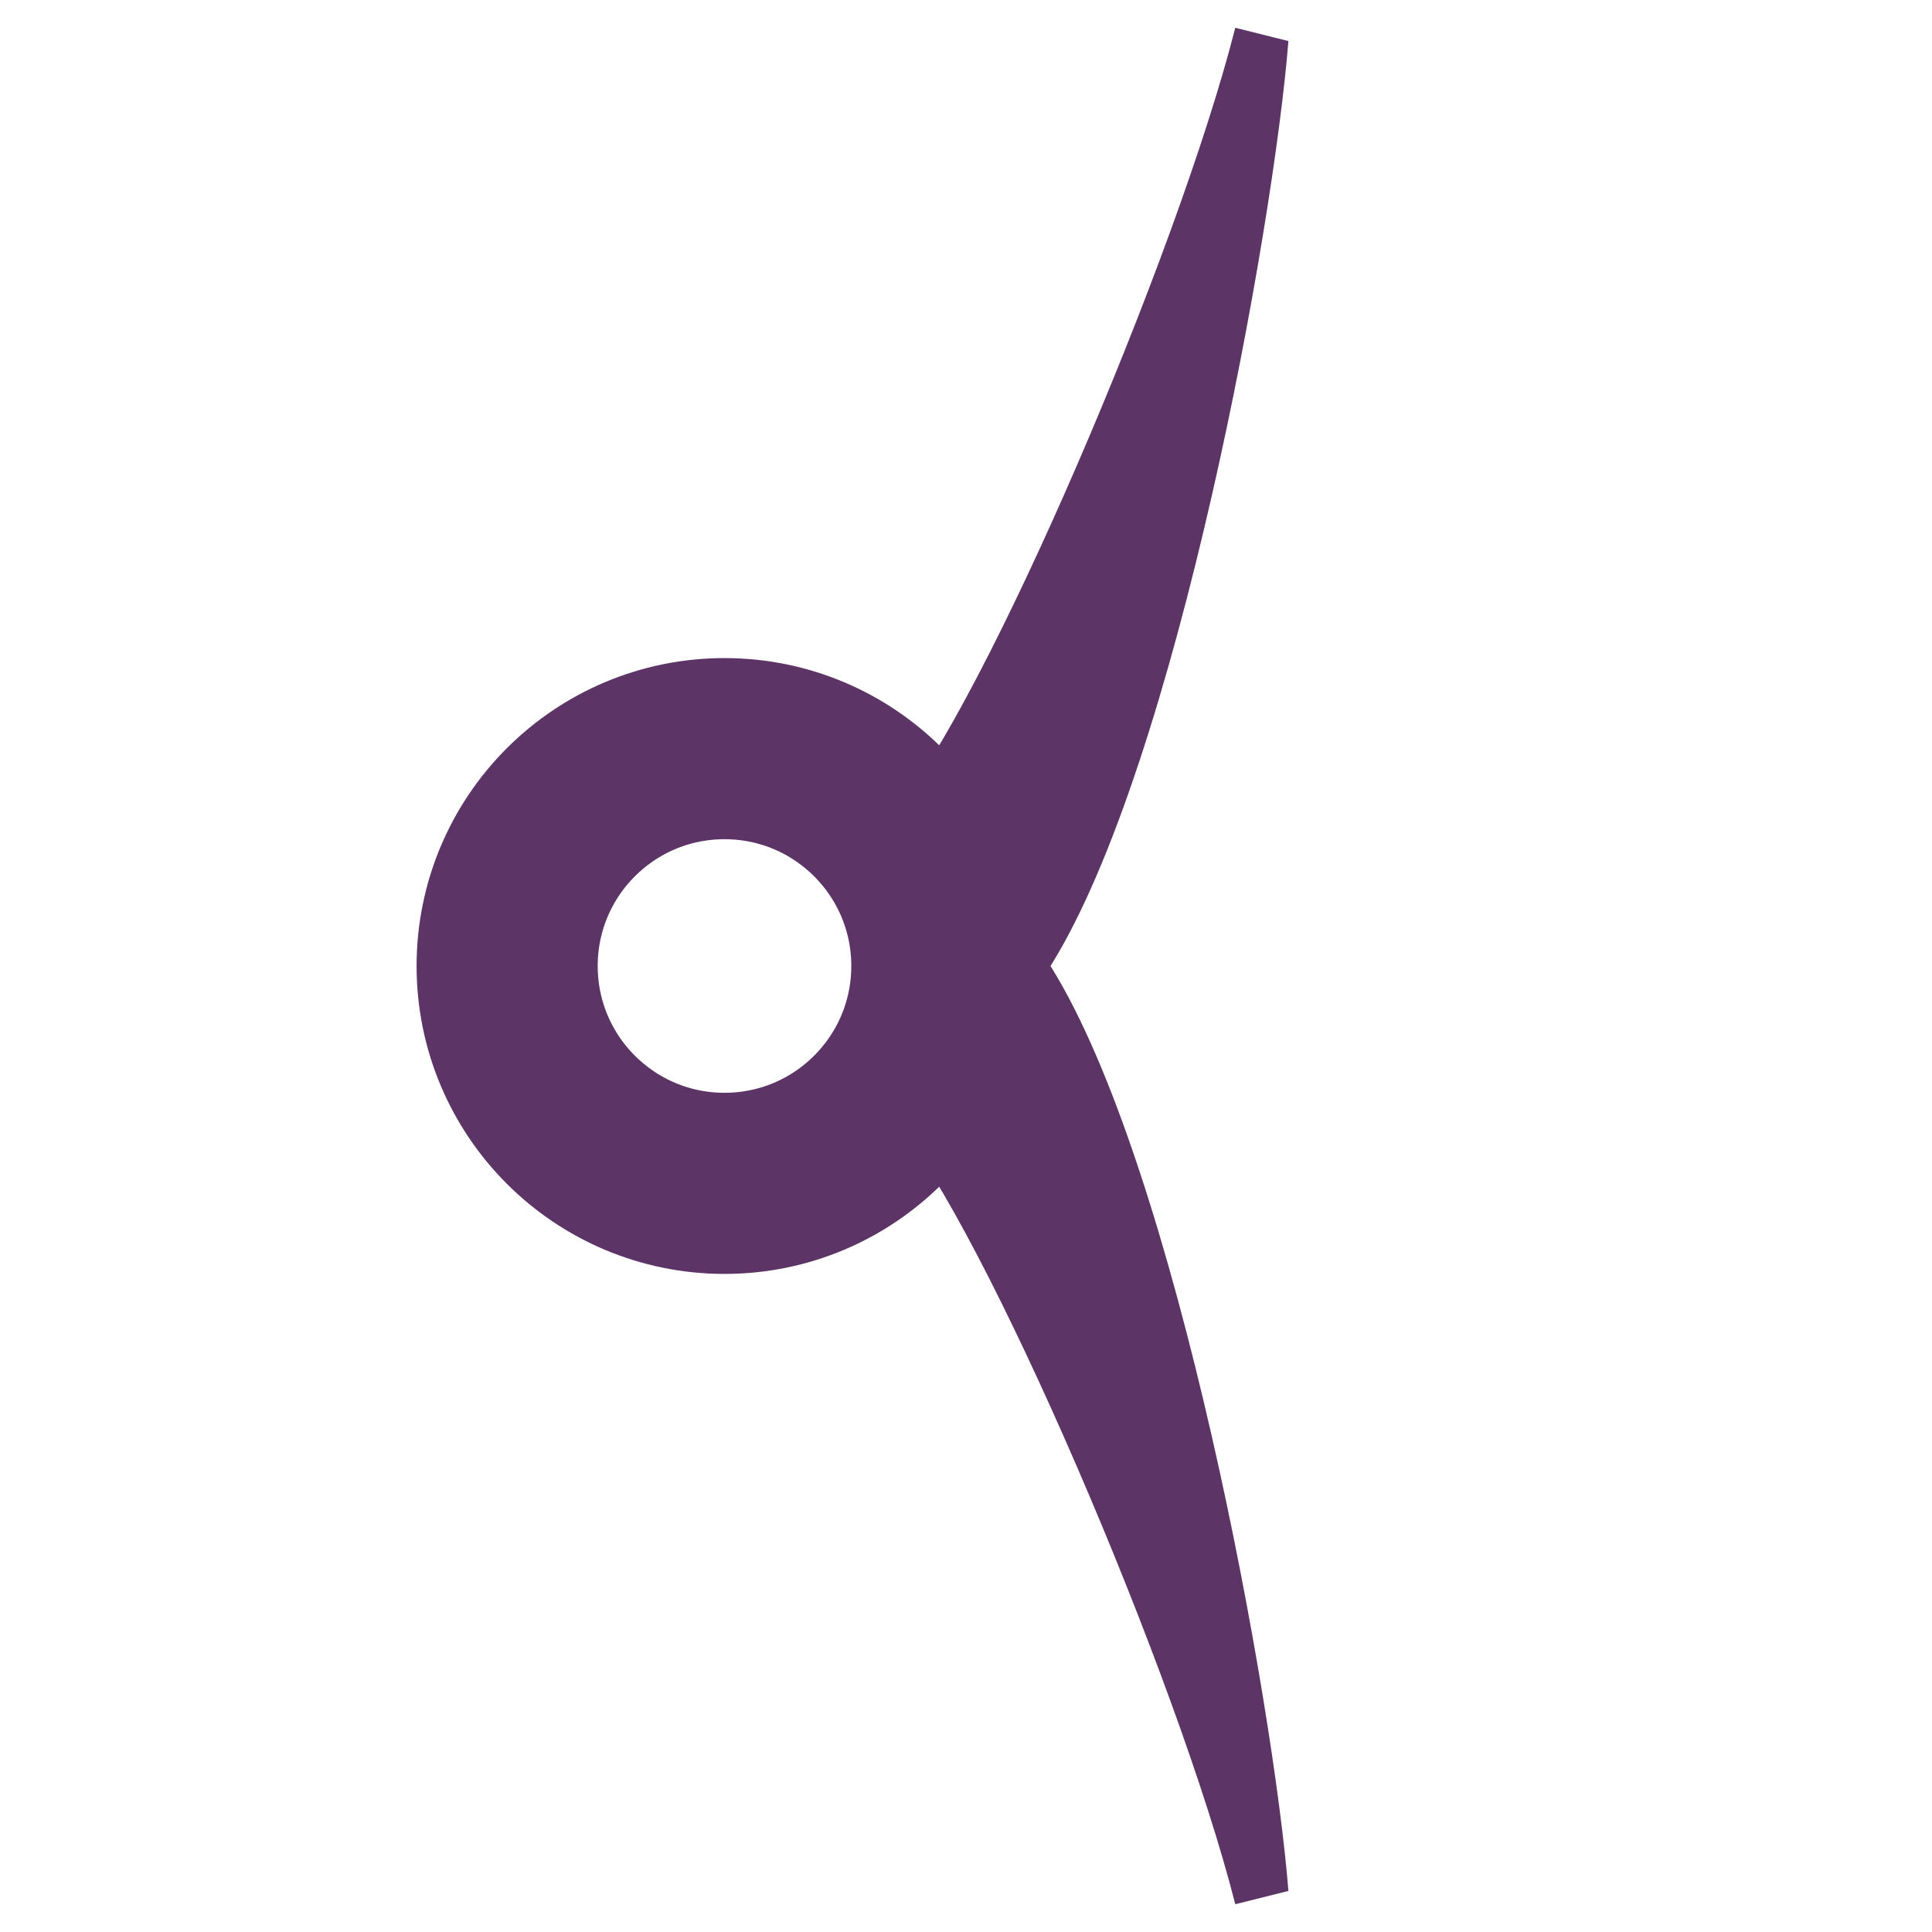
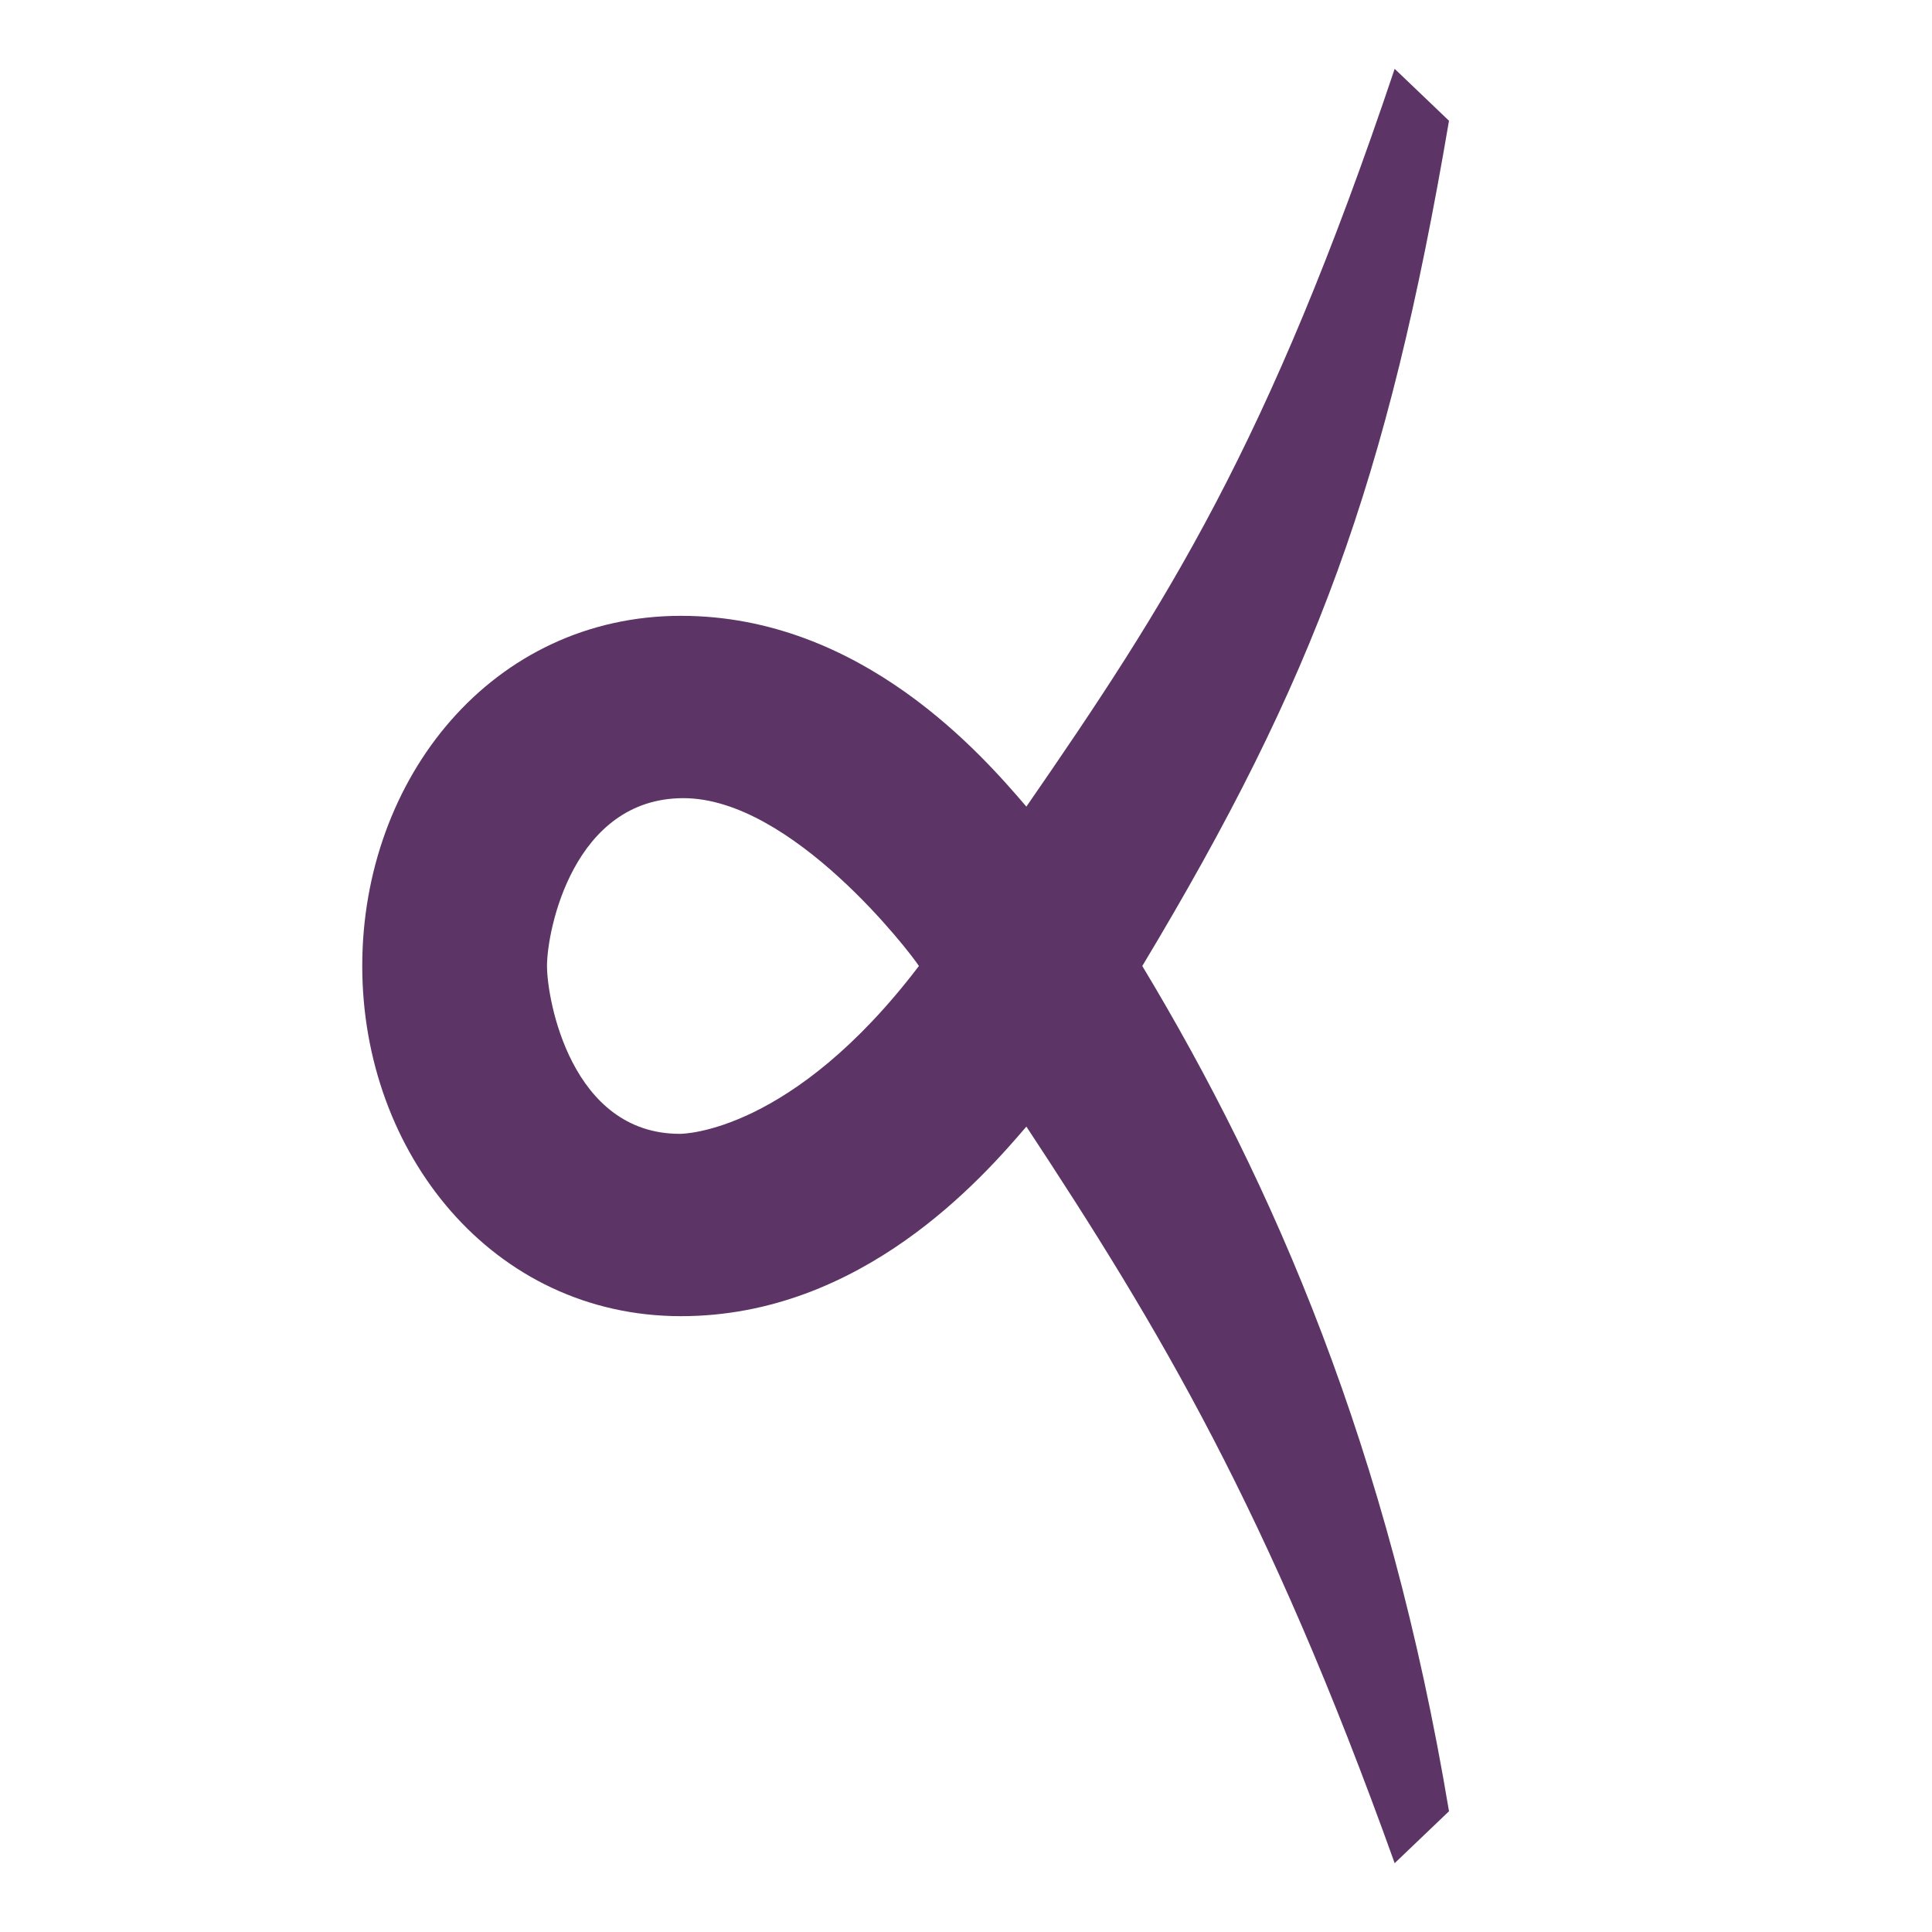
- <svg xmlns="http://www.w3.org/2000/svg" xmlns:xlink="http://www.w3.org/1999/xlink" height="16" viewBox="0 0 16 16" width="16">
-   <circle cx="6" cy="8" fill="none" r="1.8" stroke="#5c3566" stroke-linecap="round" stroke-linejoin="round" stroke-width="1.5" />
-   <path id="a" d="m8.7 8c1.05-1.68 1.85-6.13 1.97-7.66l-.44-.11c-.48 1.89-2.08 5.62-2.82 6.48l.59 1.29z" fill="#5c3566" />
-   <use transform="matrix(1 0 0 -1 0 16)" xlink:href="#a" />
+ <svg xmlns="http://www.w3.org/2000/svg" height="16" viewBox="0 0 16 16" width="16">
+   <path d="m9.46 8c1.09 1.81 2.04 4 2.54 7l-.45.43c-1.05-2.93-1.95-4.43-3.05-6.1-.36.42-1.36 1.57-2.86 1.57-1.56 0-2.64-1.35-2.64-2.9 0-1.56 1.08-2.9 2.64-2.9 1.5 0 2.5 1.16 2.86 1.58 1.16-1.68 2-2.98 3.05-6.11l.45.43c-.51 3-1.11 4.62-2.54 7zm-4.93 0c0 .28.2 1.39 1.1 1.39.03 0 .93-.01 1.98-1.39-.07-.11-1.05-1.39-1.95-1.39-.91 0-1.13 1.09-1.13 1.39z" fill="#5c3566" />
</svg>
